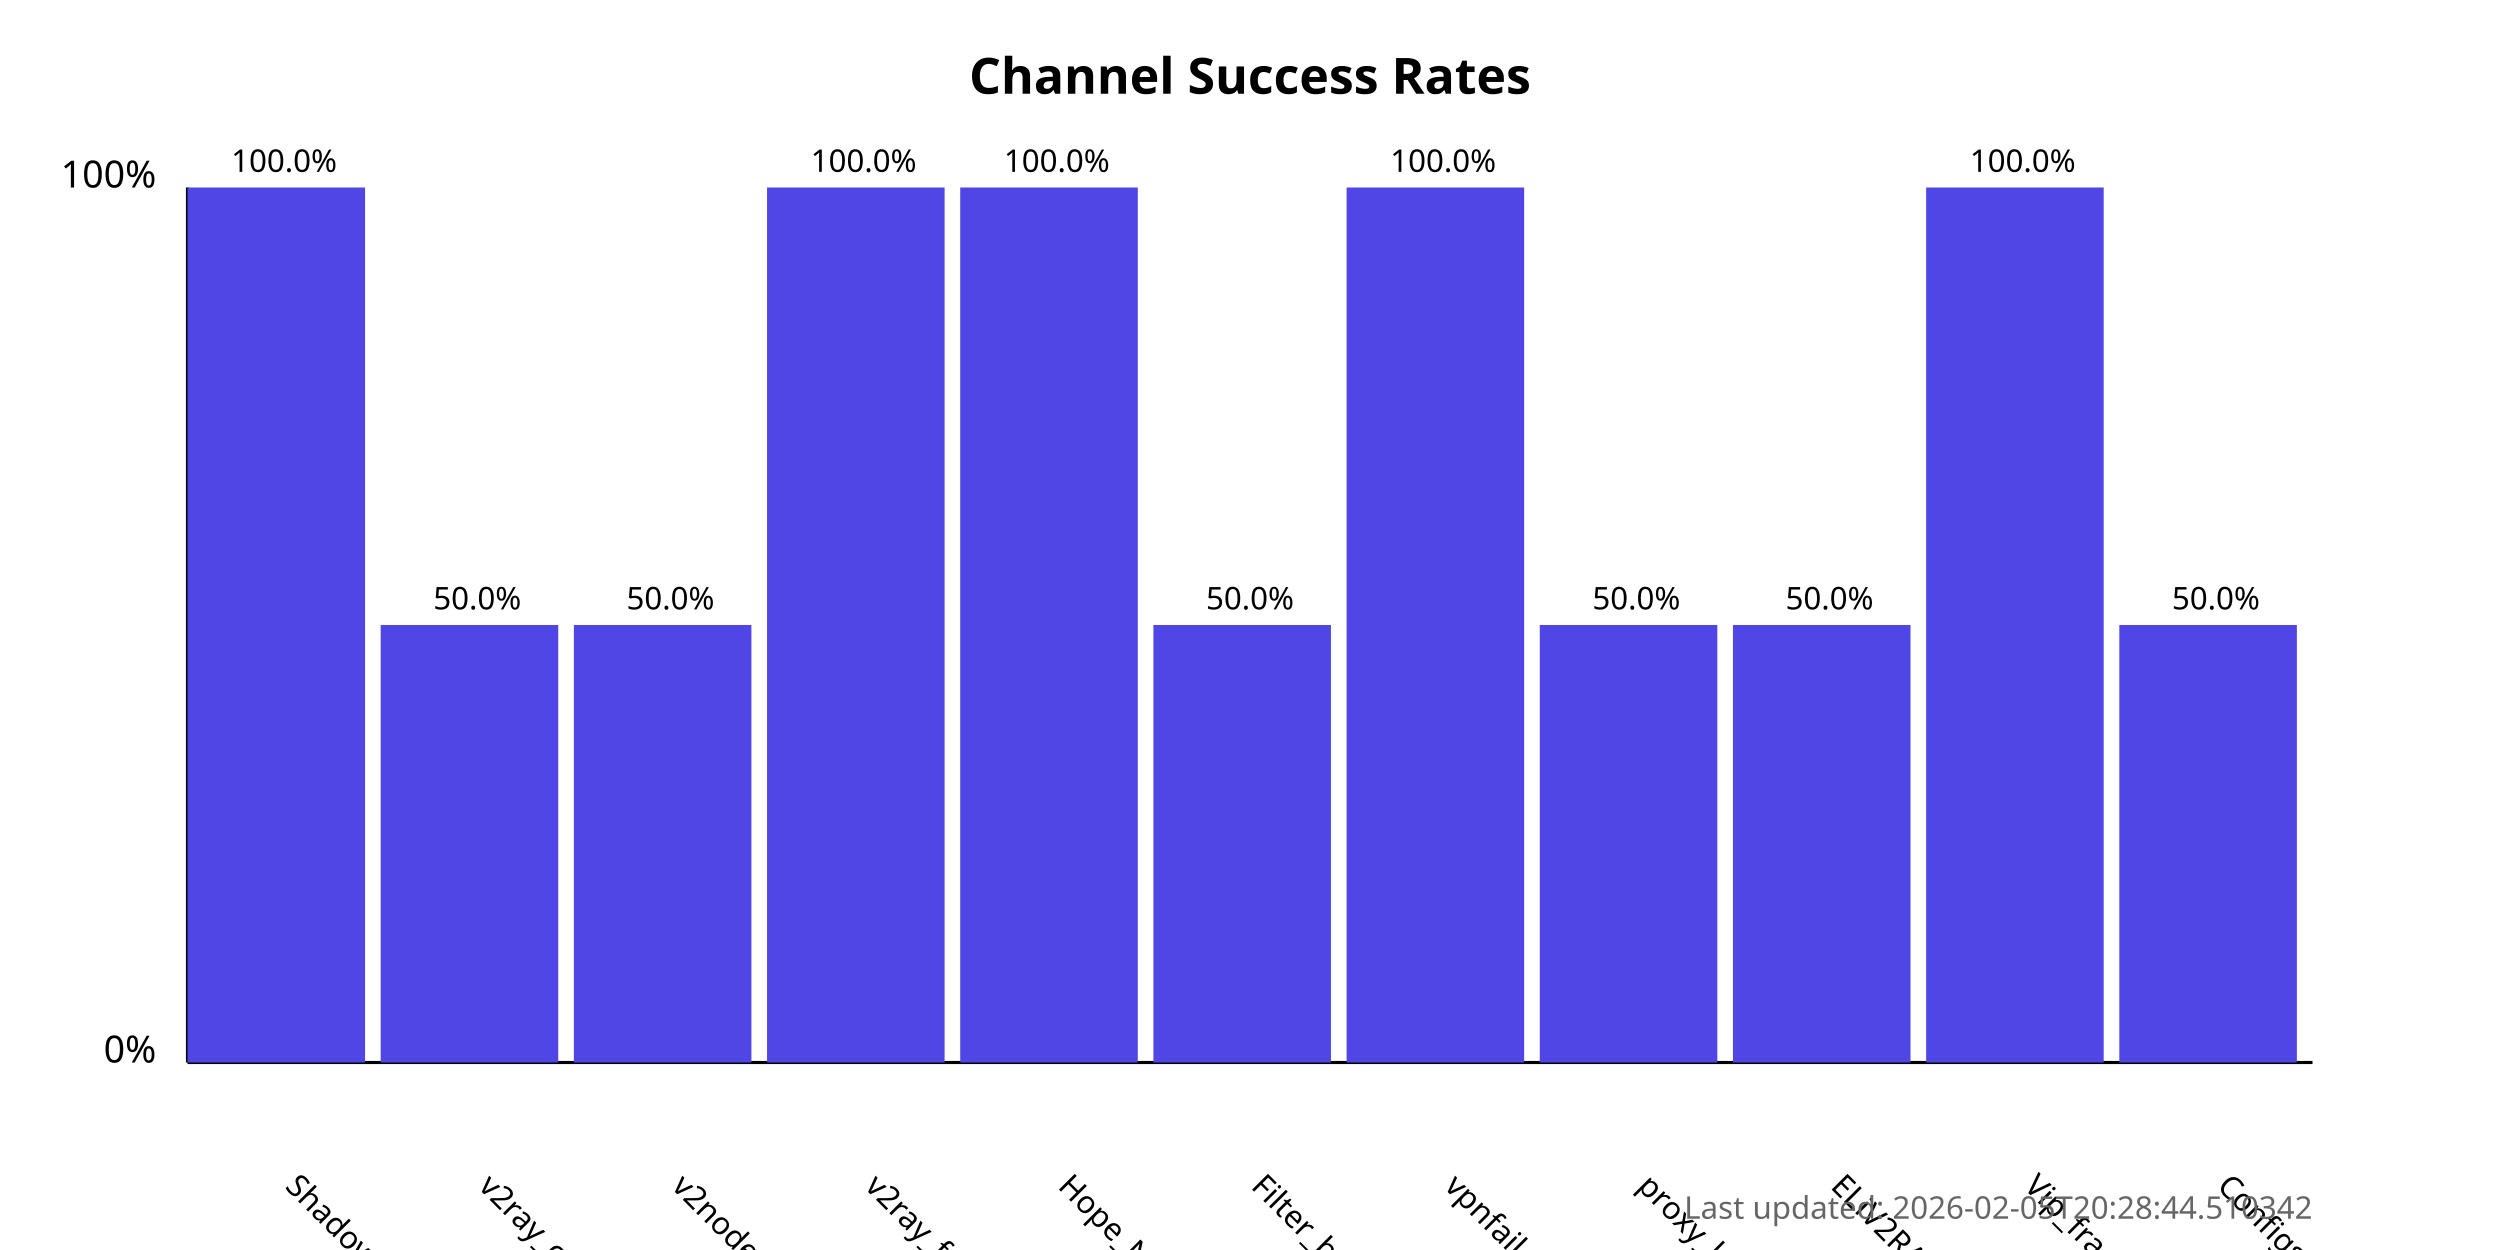
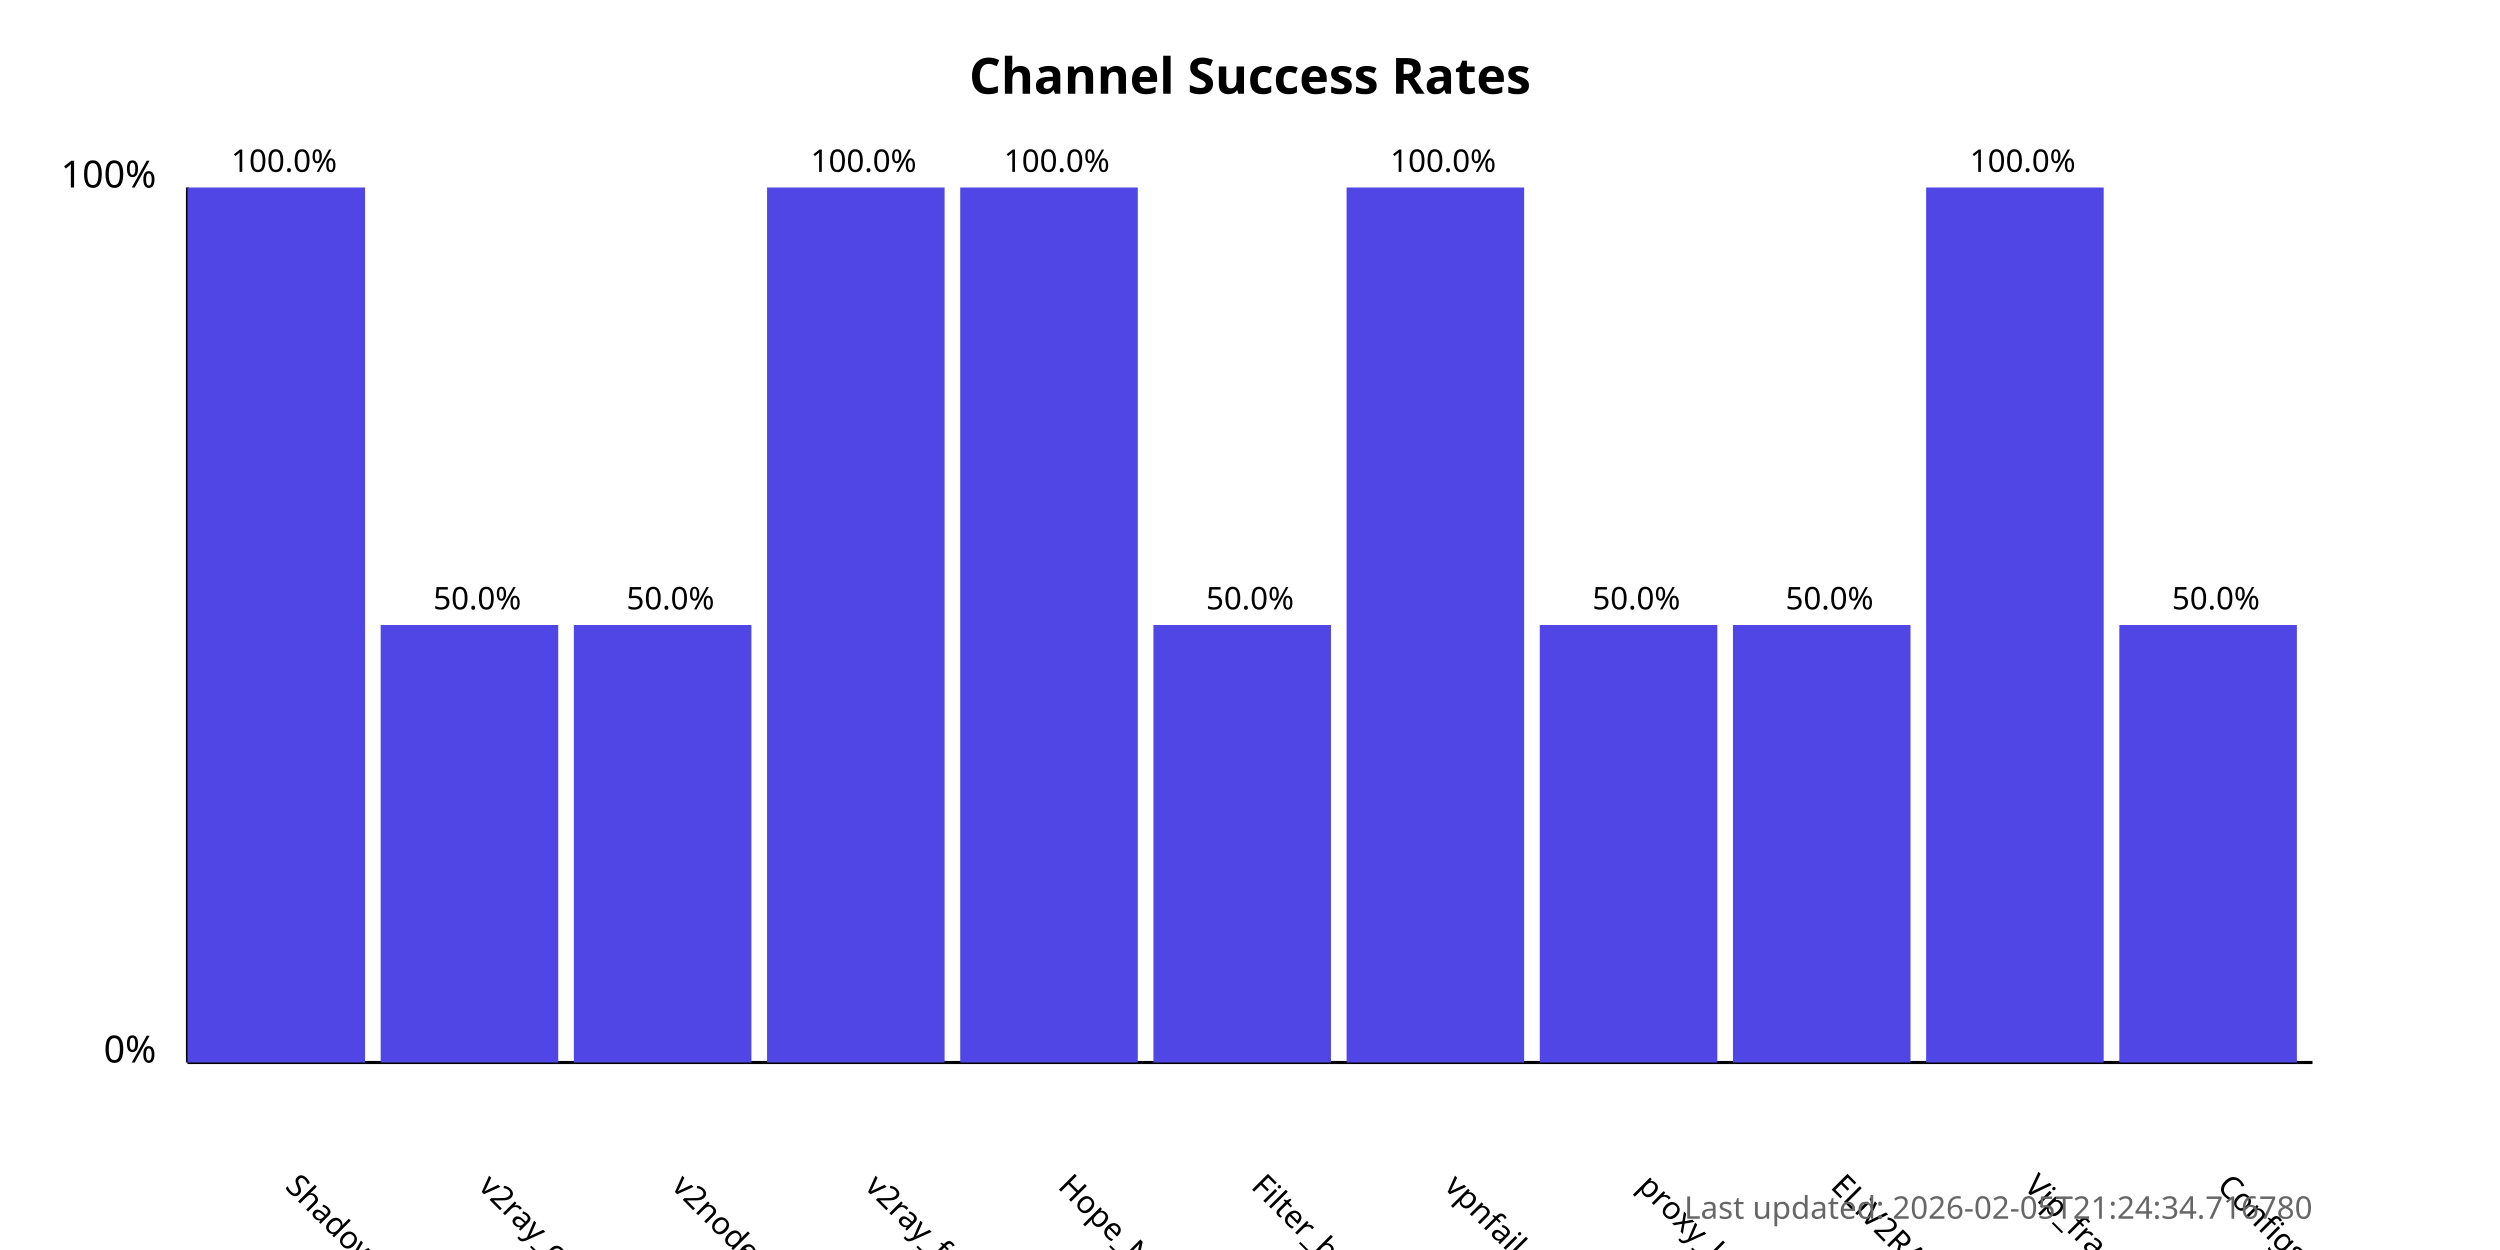
<svg xmlns="http://www.w3.org/2000/svg" width="800" height="400">
  <style>
            .chart-title { font: bold 16px sans-serif; }
            .axis-label { font: 12px sans-serif; }
            .tick-label { font: 10px sans-serif; }
            .bar { fill: #4f46e5; }
            .bar:hover { fill: #6366f1; }
            .timestamp { font: 10px sans-serif; fill: #666; }
        </style>
  <text x="400.0" y="30" text-anchor="middle" class="chart-title">
            Channel Success Rates
        </text>
  <line x1="60" y1="340" x2="60" y2="60" stroke="black" stroke-width="1" />
  <line x1="60" y1="340" x2="740" y2="340" stroke="black" stroke-width="1" />
  <text x="50" y="340" text-anchor="end" class="axis-label">0%</text>
  <text x="50" y="60" text-anchor="end" class="axis-label">100%</text>
  <g>
    <rect x="60" y="60.0" width="56.818" height="280.0" class="bar" />
    <text x="90.909" y="380" transform="rotate(45, 90.90909, 380)" text-anchor="start" class="tick-label">
                ShadowProxy66
            </text>
    <text x="90.909" y="55.0" text-anchor="middle" class="tick-label">
                100.0%
            </text>
  </g>
  <g>
    <rect x="121.818" y="200.0" width="56.818" height="140.0" class="bar" />
    <text x="152.727" y="380" transform="rotate(45, 152.7273, 380)" text-anchor="start" class="tick-label">
                v2ray_configs_pool
            </text>
    <text x="152.727" y="195.0" text-anchor="middle" class="tick-label">
                50.0%
            </text>
  </g>
  <g>
    <rect x="183.636" y="200.0" width="56.818" height="140.0" class="bar" />
    <text x="214.545" y="380" transform="rotate(45, 214.5455, 380)" text-anchor="start" class="tick-label">
                v2nodes
            </text>
    <text x="214.545" y="195.0" text-anchor="middle" class="tick-label">
                50.0%
            </text>
  </g>
  <g>
    <rect x="245.455" y="60.0" width="56.818" height="280.0" class="bar" />
    <text x="276.364" y="380" transform="rotate(45, 276.3636, 380)" text-anchor="start" class="tick-label">
                v2ray_free_conf
            </text>
    <text x="276.364" y="55.0" text-anchor="middle" class="tick-label">
                100.0%
            </text>
  </g>
  <g>
    <rect x="307.273" y="60.0" width="56.818" height="280.0" class="bar" />
    <text x="338.182" y="380" transform="rotate(45, 338.1818, 380)" text-anchor="start" class="tick-label">
                Hope_Net
            </text>
    <text x="338.182" y="55.0" text-anchor="middle" class="tick-label">
                100.0%
            </text>
  </g>
  <g>
    <rect x="369.091" y="200.0" width="56.818" height="140.0" class="bar" />
    <text x="400.0" y="380" transform="rotate(45, 400.0, 380)" text-anchor="start" class="tick-label">
                Filter_breaker
            </text>
    <text x="400.0" y="195.0" text-anchor="middle" class="tick-label">
                50.0%
            </text>
  </g>
  <g>
    <rect x="430.909" y="60.0" width="56.818" height="280.0" class="bar" />
    <text x="461.818" y="380" transform="rotate(45, 461.8182, 380)" text-anchor="start" class="tick-label">
                vpnfail_vless
            </text>
    <text x="461.818" y="55.0" text-anchor="middle" class="tick-label">
                100.0%
            </text>
  </g>
  <g>
    <rect x="492.727" y="200.0" width="56.818" height="140.0" class="bar" />
    <text x="523.636" y="380" transform="rotate(45, 523.6364, 380)" text-anchor="start" class="tick-label">
                proxy_kafee
            </text>
    <text x="523.636" y="195.0" text-anchor="middle" class="tick-label">
                50.0%
            </text>
  </g>
  <g>
    <rect x="554.545" y="200.0" width="56.818" height="140.0" class="bar" />
    <text x="585.455" y="380" transform="rotate(45, 585.4545, 380)" text-anchor="start" class="tick-label">
                ELiV2RAY
            </text>
    <text x="585.455" y="195.0" text-anchor="middle" class="tick-label">
                50.0%
            </text>
  </g>
  <g>
    <rect x="616.364" y="60.0" width="56.818" height="280.0" class="bar" />
    <text x="647.273" y="380" transform="rotate(45, 647.2727, 380)" text-anchor="start" class="tick-label">
                Vip_fragment_v2ray
            </text>
    <text x="647.273" y="55.0" text-anchor="middle" class="tick-label">
                100.0%
            </text>
  </g>
  <g>
    <rect x="678.182" y="200.0" width="56.818" height="140.0" class="bar" />
    <text x="709.091" y="380" transform="rotate(45, 709.0909, 380)" text-anchor="start" class="tick-label">
                ConfigsHubPlus
            </text>
    <text x="709.091" y="195.0" text-anchor="middle" class="tick-label">
                50.0%
            </text>
  </g>
  <text x="740" y="390" text-anchor="end" class="timestamp">
-             Last updated: 2026-02-05T20:28:44.510342
+             Last updated: 2026-02-05T21:24:34.716780
        </text>
</svg>
